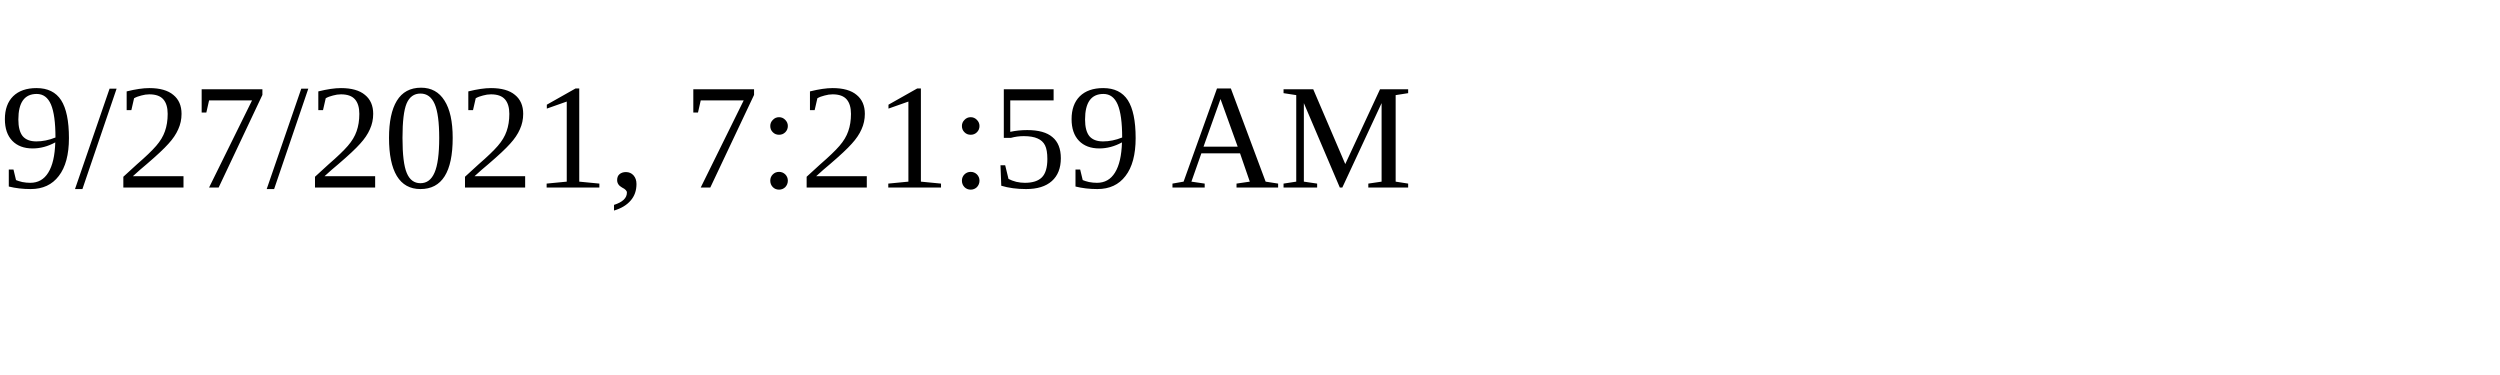
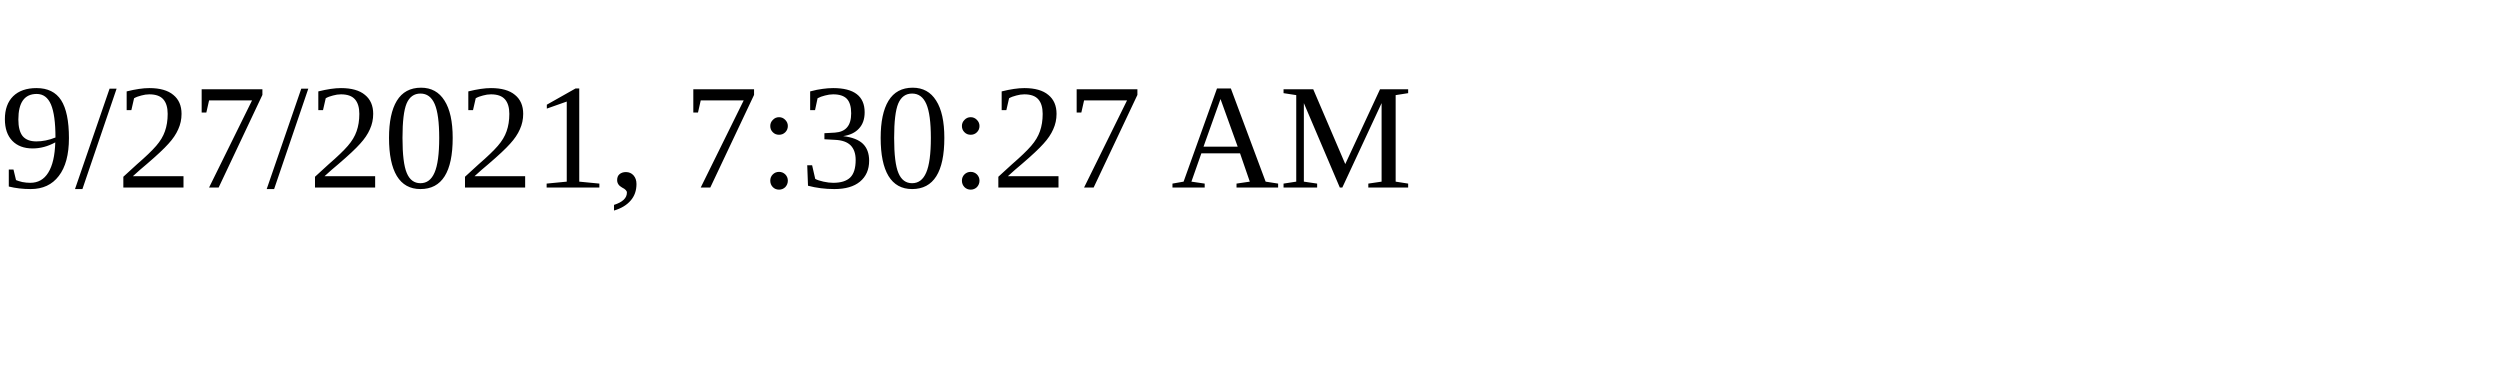
<svg xmlns="http://www.w3.org/2000/svg" height="30" width="200">
-   <text x="0" y="15">9/27/2021, 7:21:59 AM</text>
+   <text x="0" y="15">9/27/2021, 7:30:27 AM</text>
</svg>
